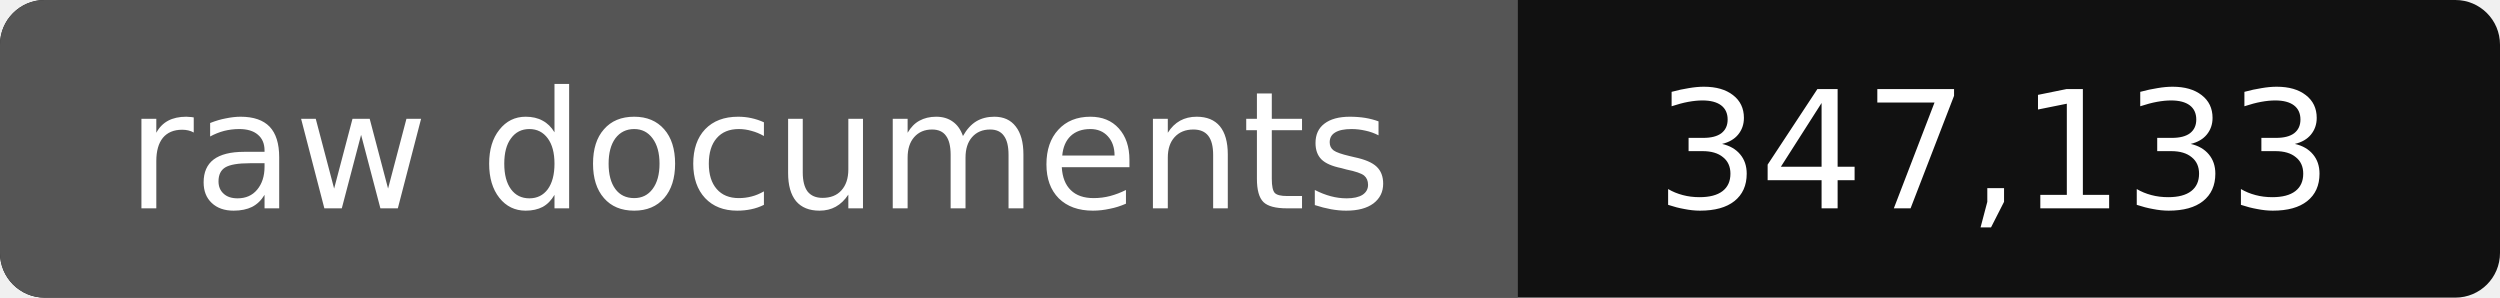
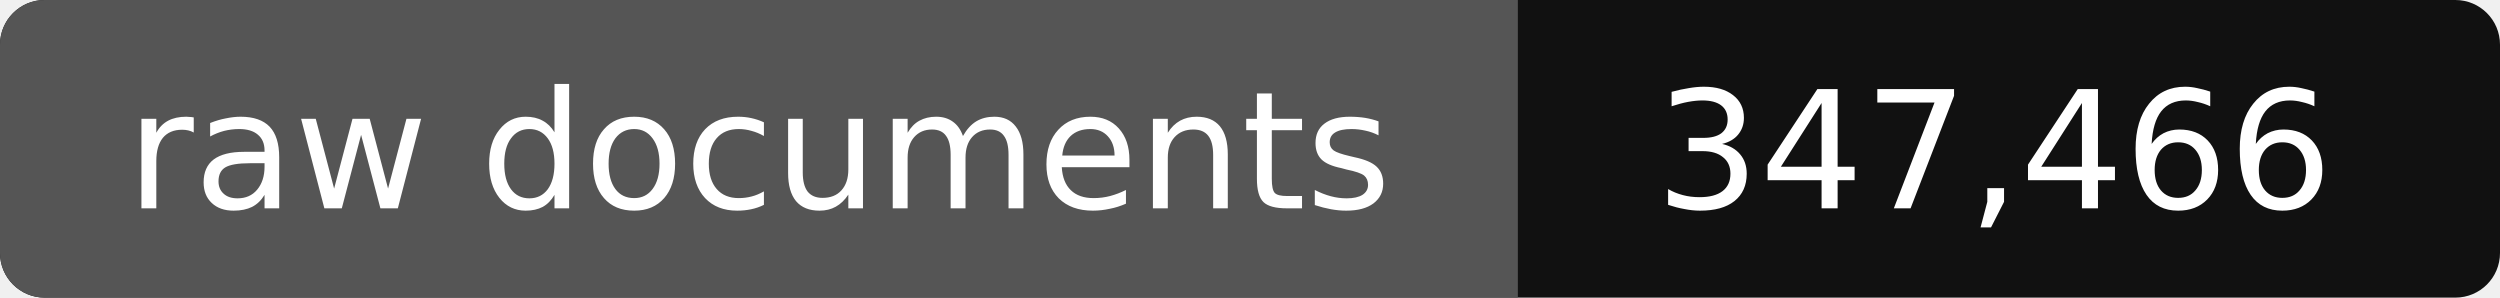
- <svg xmlns="http://www.w3.org/2000/svg" width="168" height="20" role="img" aria-label="raw documents: 347,133">
+ <svg xmlns="http://www.w3.org/2000/svg" width="168" height="20" role="img" aria-label="raw documents: 347,466">
  <rect width="168" height="20" rx="3" fill="#111" />
  <path fill="#555" d="M3 0h99v20H3a3 3 0 0 1-3-3V3a3 3 0 0 1 3-3z" />
  <g fill="#fff" text-anchor="middle" font-family="Verdana,DejaVu Sans,sans-serif" font-size="11">
    <text x="51" y="14">raw documents</text>
-     <text x="134" y="14">347,133</text>
+     <text x="134" y="14">347,466</text>
  </g>
</svg>
